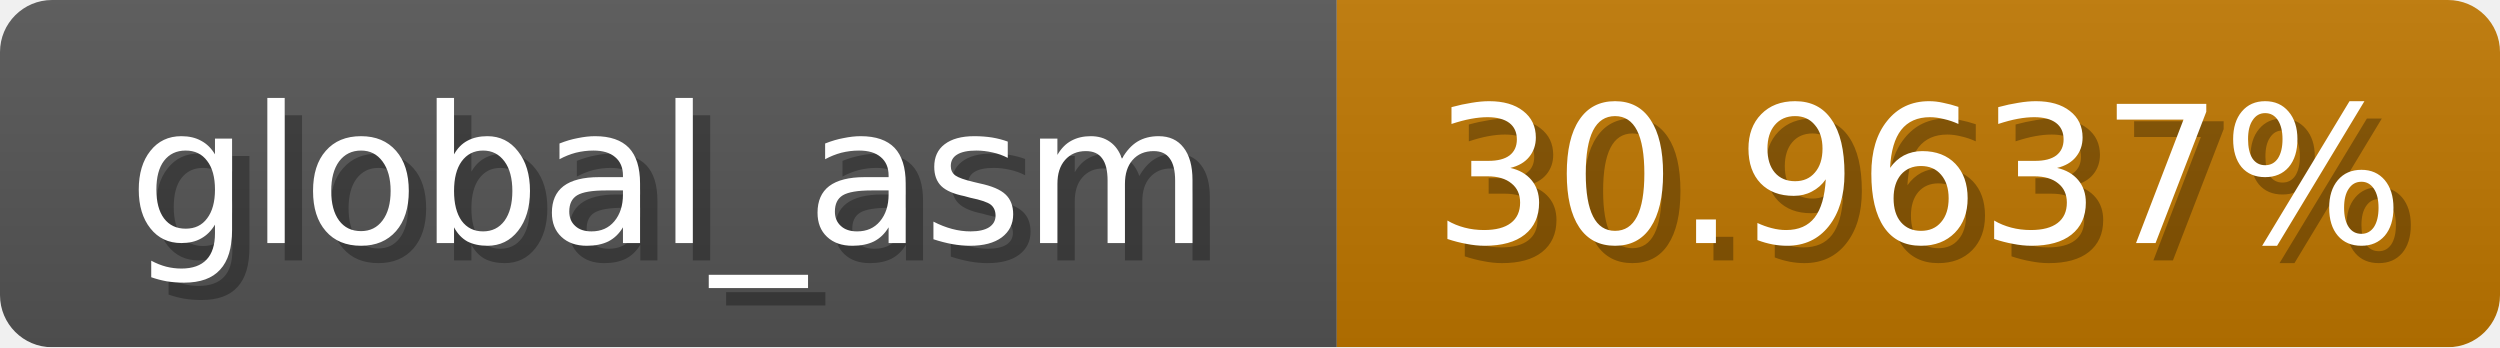
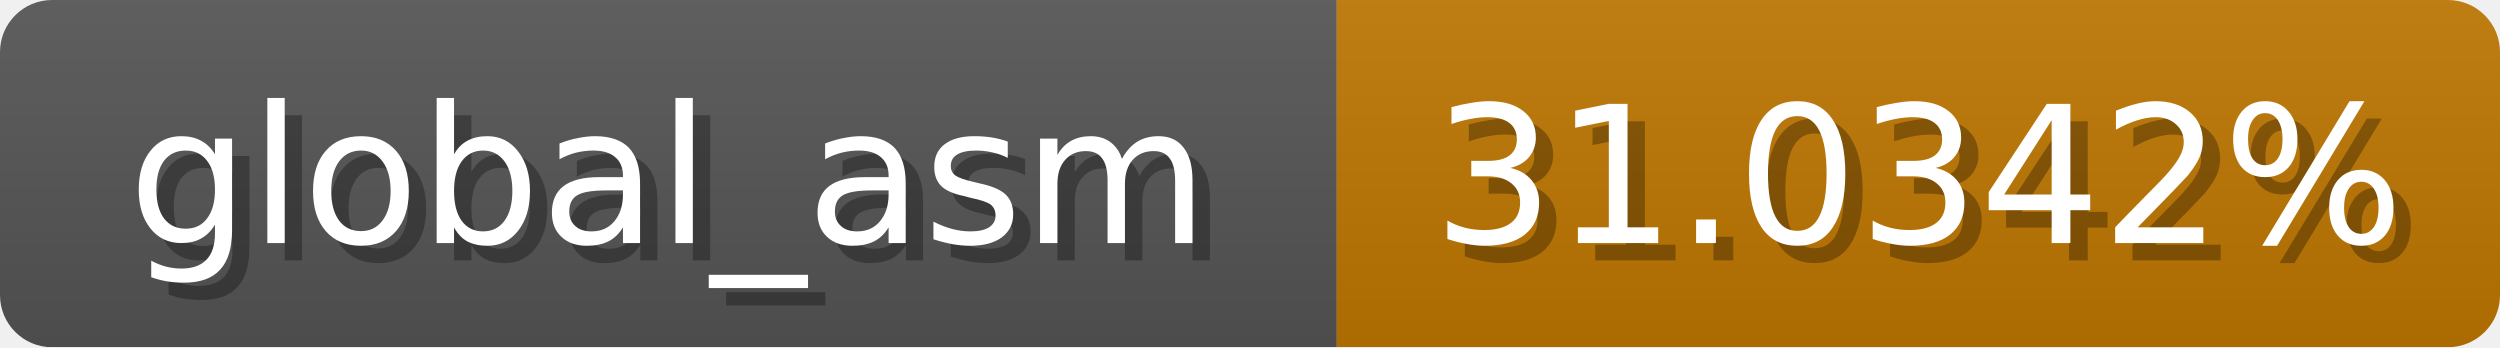
<svg xmlns="http://www.w3.org/2000/svg" width="144" height="20">
  <linearGradient id="b" x2="0" y2="100%">
    <stop offset="0" stop-color="#bbb" stop-opacity=".1" />
    <stop offset="1" stop-opacity=".1" />
  </linearGradient>
  <mask id="anybadge_1">
    <rect width="144" height="20" rx="3" fill="#fff" />
  </mask>
  <g mask="url(#anybadge_1)">
    <path fill="#555" d="M0 0h77v20H0z" />
    <path fill="#c07700" d="M77 0h67v20H77z" />
    <path fill="url(#b)" d="M0 0h144v20H0z" />
  </g>
  <g fill="#fff" text-anchor="middle" font-family="DejaVu Sans,Verdana,Geneva,sans-serif" font-size="11">
    <text x="39.5" y="15" fill="#010101" fill-opacity=".3">global_asm</text>
    <text x="38.5" y="14">global_asm</text>
  </g>
  <g fill="#fff" text-anchor="middle" font-family="DejaVu Sans,Verdana,Geneva,sans-serif" font-size="11">
-     <text x="111.5" y="15" fill="#010101" fill-opacity=".3">30.9637%</text>
-     <text x="110.5" y="14">30.9637%</text>
+     <text x="111.5" y="15" fill="#010101" fill-opacity=".3">31.0342%</text>
+     <text x="110.5" y="14">31.0342%</text>
  </g>
</svg>
